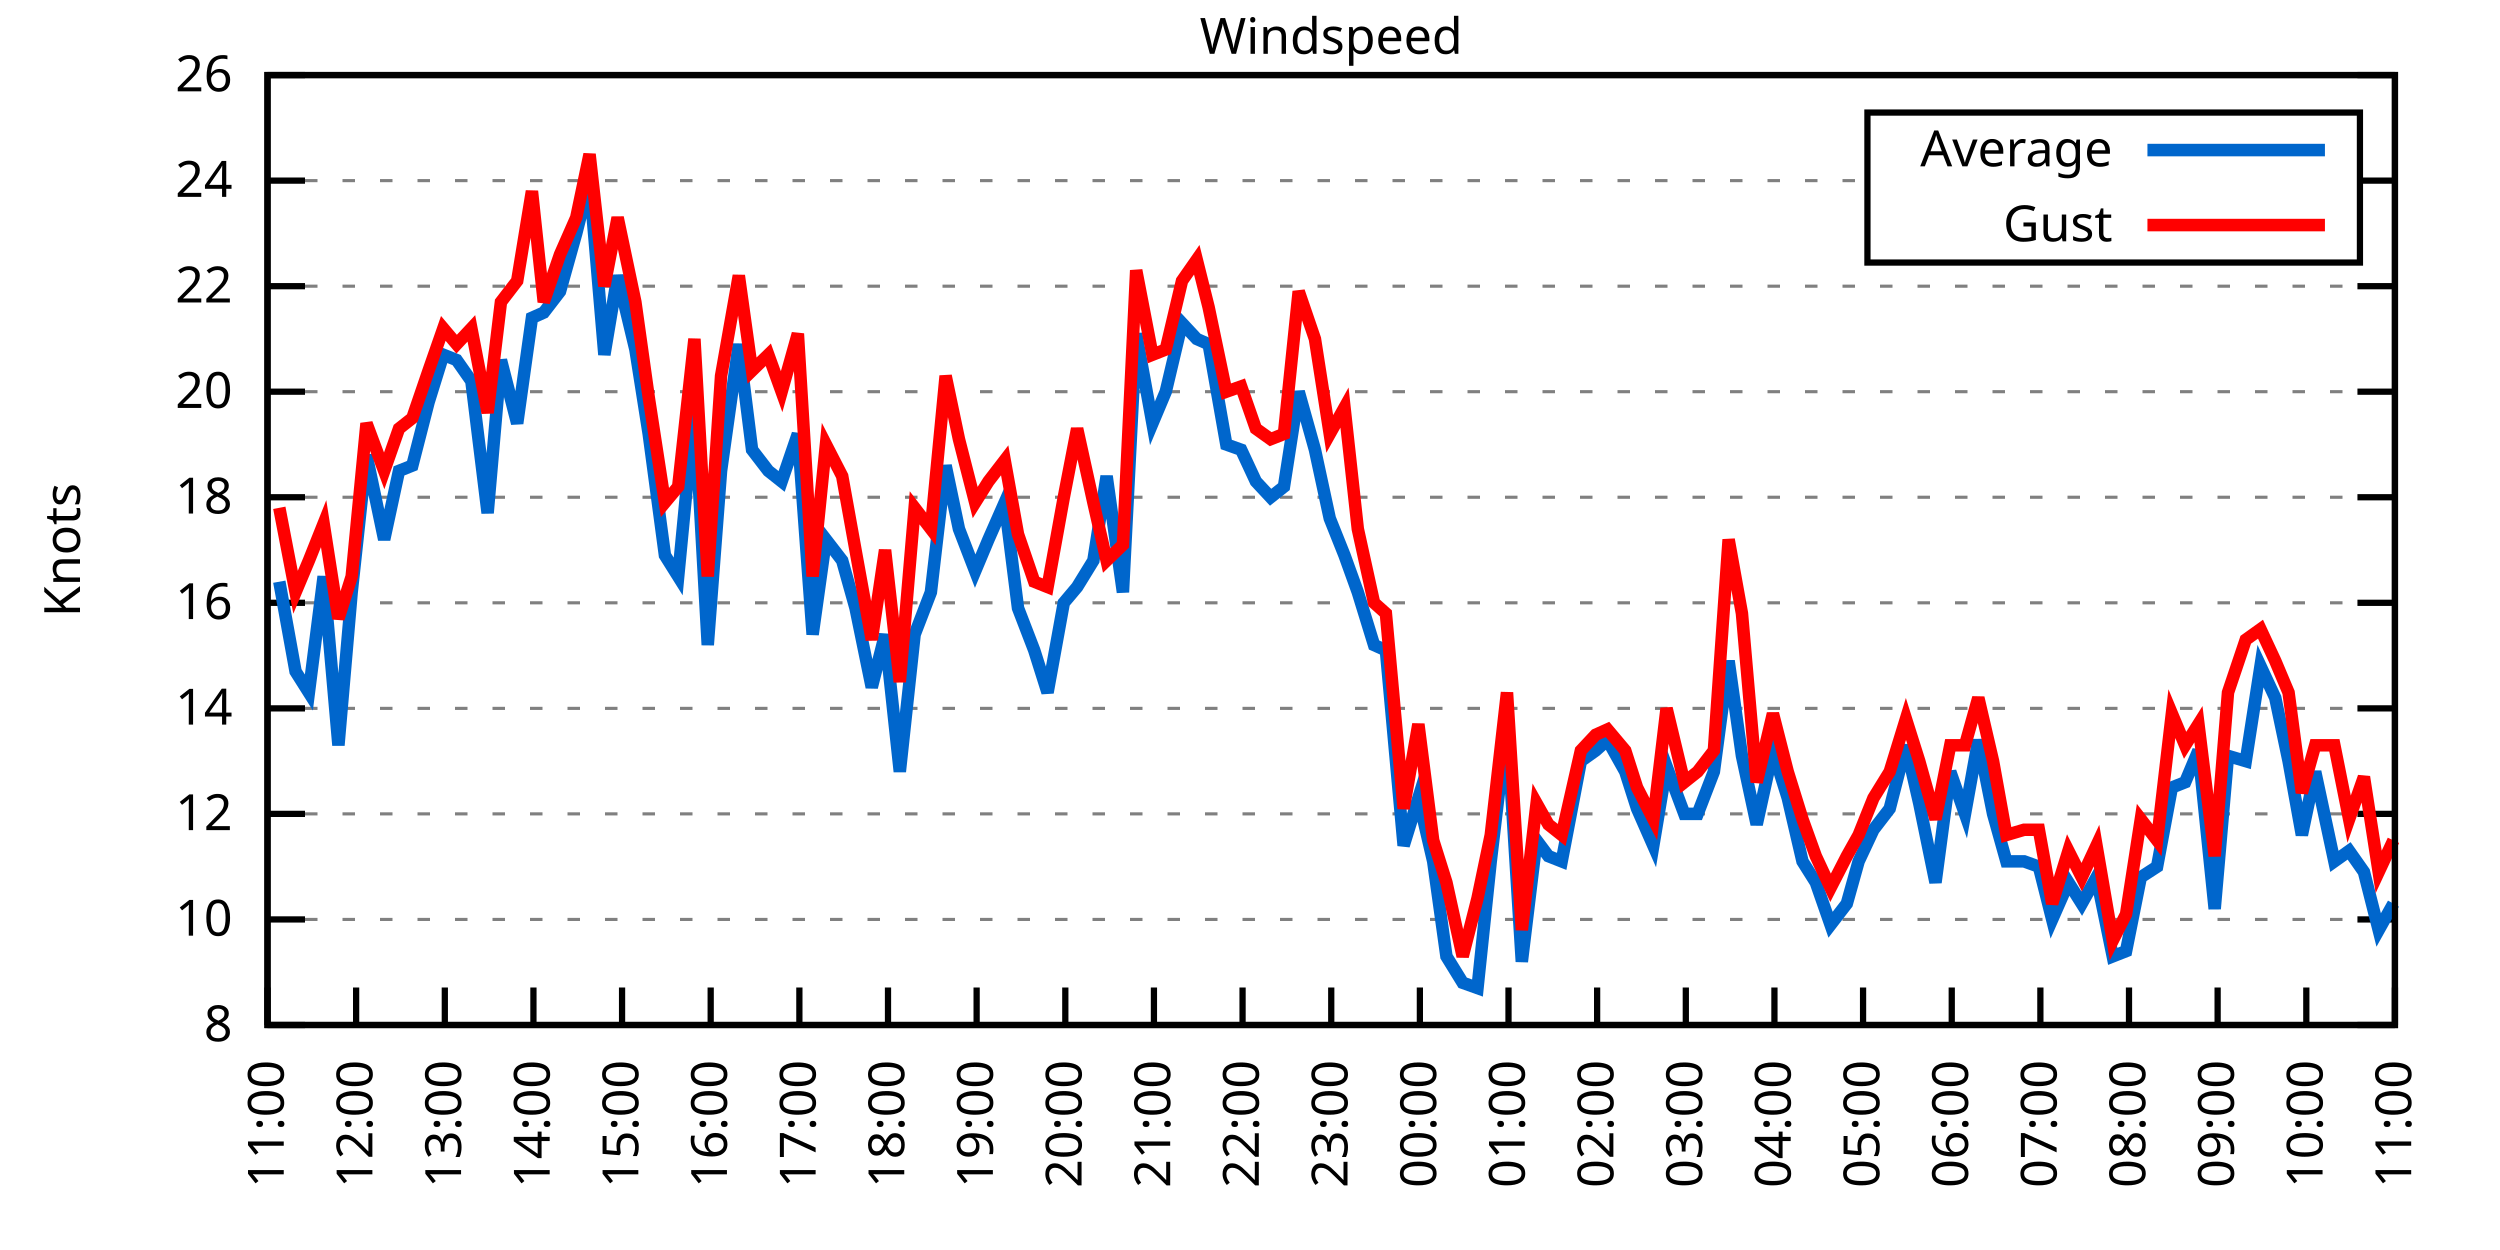
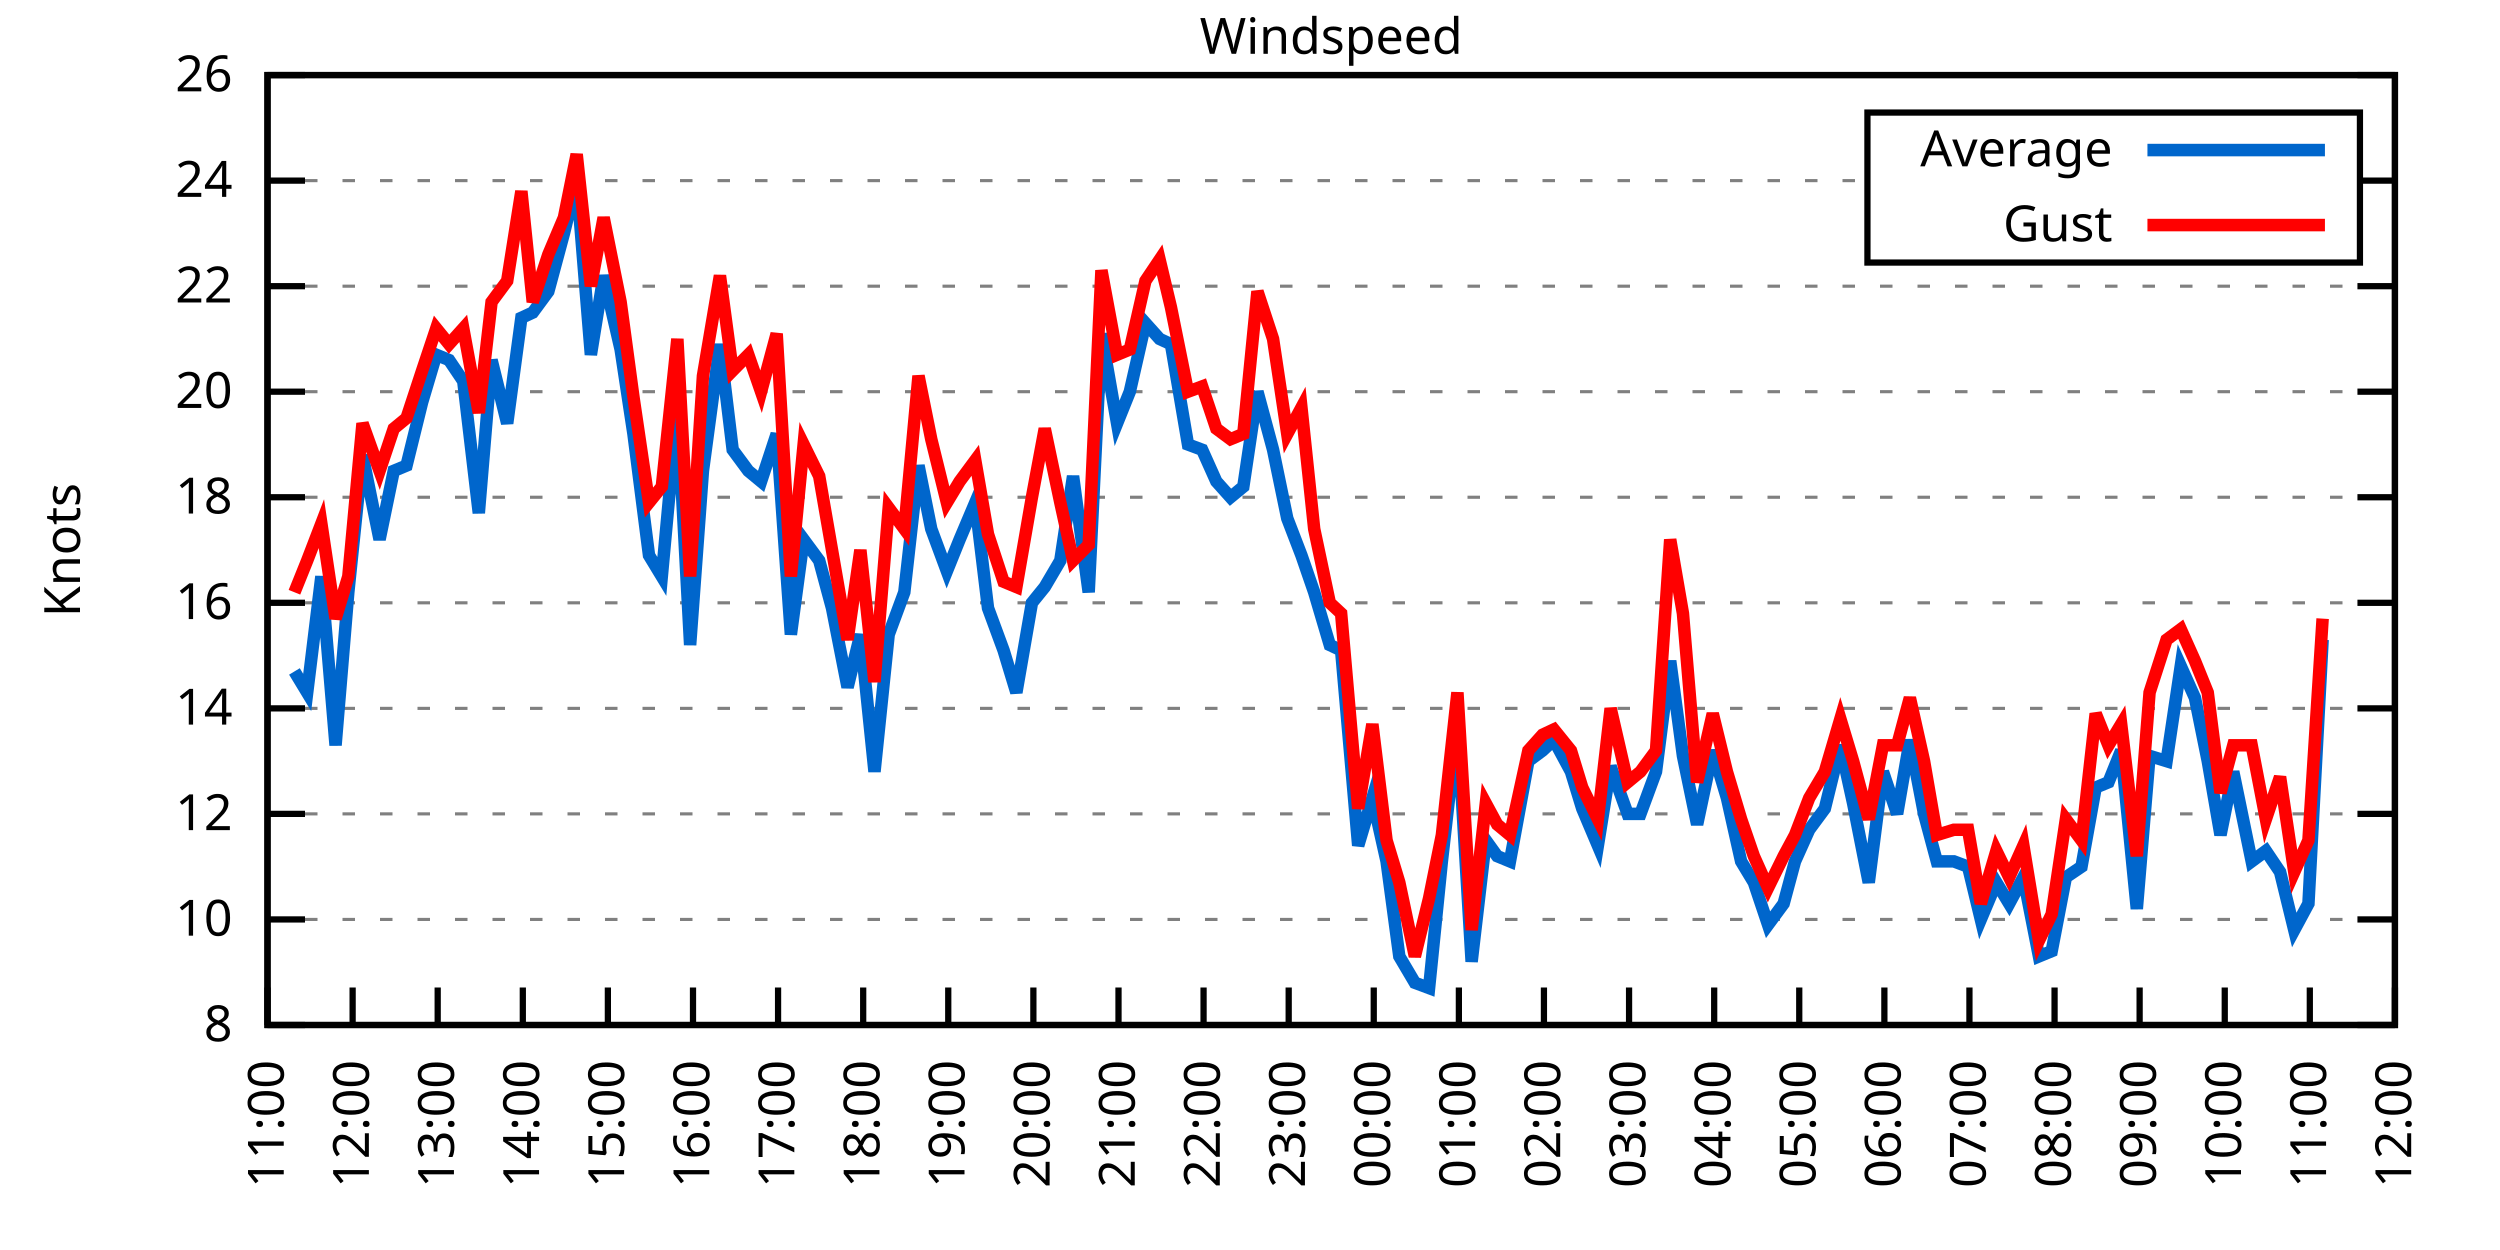
<svg xmlns="http://www.w3.org/2000/svg" xmlns:xlink="http://www.w3.org/1999/xlink" width="400" height="200" viewBox="0 0 400 200">
  <g id="gnuplot_canvas">
    <rect x="0" y="0" width="400" height="200" fill="none" />
    <defs>
      <circle id="gpDot" r="0.5" stroke-width="0.5" stroke="currentColor" />
      <path id="gpPt0" stroke-width="0.333" stroke="currentColor" d="M-1,0 h2 M0,-1 v2" />
      <path id="gpPt1" stroke-width="0.333" stroke="currentColor" d="M-1,-1 L1,1 M1,-1 L-1,1" />
      <path id="gpPt2" stroke-width="0.333" stroke="currentColor" d="M-1,0 L1,0 M0,-1 L0,1 M-1,-1 L1,1 M-1,1 L1,-1" />
      <rect id="gpPt3" stroke-width="0.333" stroke="currentColor" x="-1" y="-1" width="2" height="2" />
      <rect id="gpPt4" stroke-width="0.333" stroke="currentColor" fill="currentColor" x="-1" y="-1" width="2" height="2" />
      <circle id="gpPt5" stroke-width="0.333" stroke="currentColor" cx="0" cy="0" r="1" />
      <use xlink:href="#gpPt5" id="gpPt6" fill="currentColor" stroke="none" />
      <path id="gpPt7" stroke-width="0.333" stroke="currentColor" d="M0,-1.33 L-1.33,0.67 L1.33,0.67 z" />
      <use xlink:href="#gpPt7" id="gpPt8" fill="currentColor" stroke="none" />
      <use xlink:href="#gpPt7" id="gpPt9" stroke="currentColor" transform="rotate(180)" />
      <use xlink:href="#gpPt9" id="gpPt10" fill="currentColor" stroke="none" />
      <use xlink:href="#gpPt3" id="gpPt11" stroke="currentColor" transform="rotate(45)" />
      <use xlink:href="#gpPt11" id="gpPt12" fill="currentColor" stroke="none" />
      <path id="gpPt13" stroke-width="0.333" stroke="currentColor" d="M0,1.330 L1.265,0.411 L0.782,-1.067 L-0.782,-1.076 L-1.265,0.411 z" />
      <use xlink:href="#gpPt13" id="gpPt14" fill="currentColor" stroke="none" />
      <filter id="textbox" filterUnits="objectBoundingBox" x="0" y="0" height="1" width="1">
        <feFlood flood-color="white" flood-opacity="1" result="bgnd" />
        <feComposite in="SourceGraphic" in2="bgnd" operator="atop" />
      </filter>
      <filter id="greybox" filterUnits="objectBoundingBox" x="0" y="0" height="1" width="1">
        <feFlood flood-color="lightgrey" flood-opacity="1" result="grey" />
        <feComposite in="SourceGraphic" in2="grey" operator="atop" />
      </filter>
    </defs>
    <g fill="none" color="white" stroke="currentColor" stroke-width="1.00" stroke-linecap="butt" stroke-linejoin="miter">
</g>
    <g fill="none" color="black" stroke="currentColor" stroke-width="1.00" stroke-linecap="butt" stroke-linejoin="miter">
      <g stroke="none" shape-rendering="crispEdges">
        <polygon fill="rgb(255, 255, 255)" points="42.80,164.00 383.18,164.00 383.18,12.02 42.80,12.02 " />
      </g>
    </g>
    <g fill="none" color="black" stroke="currentColor" stroke-width="1.00" stroke-linecap="butt" stroke-linejoin="miter">
</g>
    <g fill="none" color="black" stroke="black" stroke-width="0.50" stroke-linecap="butt" stroke-linejoin="miter">
</g>
    <g fill="none" color="gray" stroke="currentColor" stroke-width="0.50" stroke-linecap="butt" stroke-linejoin="miter">
      <path stroke="gray" stroke-dasharray="2,4" class="gridline" d="M42.80,164.00 L383.19,164.00  " />
    </g>
    <g fill="none" color="gray" stroke="gray" stroke-width="1.00" stroke-linecap="butt" stroke-linejoin="miter">
</g>
    <g fill="none" color="black" stroke="currentColor" stroke-width="1.00" stroke-linecap="butt" stroke-linejoin="miter">
      <path stroke="black" d="M42.80,164.00 L48.80,164.00 M383.19,164.00 L377.19,164.00  " />
      <g transform="translate(37.20,166.60)" stroke="none" fill="black" font-family="Sans" font-size="8.00" text-anchor="end">
        <text>
          <tspan font-family="Sans"> 8</tspan>
        </text>
      </g>
    </g>
    <g fill="none" color="black" stroke="currentColor" stroke-width="1.00" stroke-linecap="butt" stroke-linejoin="miter">
</g>
    <g fill="none" color="black" stroke="black" stroke-width="0.50" stroke-linecap="butt" stroke-linejoin="miter">
</g>
    <g fill="none" color="gray" stroke="currentColor" stroke-width="0.50" stroke-linecap="butt" stroke-linejoin="miter">
      <path stroke="gray" stroke-dasharray="2,4" class="gridline" d="M42.80,147.11 L383.19,147.11  " />
    </g>
    <g fill="none" color="gray" stroke="gray" stroke-width="1.00" stroke-linecap="butt" stroke-linejoin="miter">
</g>
    <g fill="none" color="black" stroke="currentColor" stroke-width="1.00" stroke-linecap="butt" stroke-linejoin="miter">
      <path stroke="black" d="M42.80,147.11 L48.80,147.11 M383.19,147.11 L377.19,147.11  " />
      <g transform="translate(37.20,149.71)" stroke="none" fill="black" font-family="Sans" font-size="8.00" text-anchor="end">
        <text>
          <tspan font-family="Sans"> 10</tspan>
        </text>
      </g>
    </g>
    <g fill="none" color="black" stroke="currentColor" stroke-width="1.00" stroke-linecap="butt" stroke-linejoin="miter">
</g>
    <g fill="none" color="black" stroke="black" stroke-width="0.50" stroke-linecap="butt" stroke-linejoin="miter">
</g>
    <g fill="none" color="gray" stroke="currentColor" stroke-width="0.50" stroke-linecap="butt" stroke-linejoin="miter">
      <path stroke="gray" stroke-dasharray="2,4" class="gridline" d="M42.80,130.22 L383.19,130.22  " />
    </g>
    <g fill="none" color="gray" stroke="gray" stroke-width="1.00" stroke-linecap="butt" stroke-linejoin="miter">
</g>
    <g fill="none" color="black" stroke="currentColor" stroke-width="1.00" stroke-linecap="butt" stroke-linejoin="miter">
      <path stroke="black" d="M42.80,130.22 L48.80,130.22 M383.19,130.22 L377.19,130.22  " />
      <g transform="translate(37.20,132.82)" stroke="none" fill="black" font-family="Sans" font-size="8.00" text-anchor="end">
        <text>
          <tspan font-family="Sans"> 12</tspan>
        </text>
      </g>
    </g>
    <g fill="none" color="black" stroke="currentColor" stroke-width="1.00" stroke-linecap="butt" stroke-linejoin="miter">
</g>
    <g fill="none" color="black" stroke="black" stroke-width="0.50" stroke-linecap="butt" stroke-linejoin="miter">
</g>
    <g fill="none" color="gray" stroke="currentColor" stroke-width="0.50" stroke-linecap="butt" stroke-linejoin="miter">
      <path stroke="gray" stroke-dasharray="2,4" class="gridline" d="M42.80,113.34 L383.19,113.34  " />
    </g>
    <g fill="none" color="gray" stroke="gray" stroke-width="1.00" stroke-linecap="butt" stroke-linejoin="miter">
</g>
    <g fill="none" color="black" stroke="currentColor" stroke-width="1.00" stroke-linecap="butt" stroke-linejoin="miter">
      <path stroke="black" d="M42.80,113.34 L48.80,113.34 M383.19,113.34 L377.19,113.34  " />
      <g transform="translate(37.20,115.94)" stroke="none" fill="black" font-family="Sans" font-size="8.00" text-anchor="end">
        <text>
          <tspan font-family="Sans"> 14</tspan>
        </text>
      </g>
    </g>
    <g fill="none" color="black" stroke="currentColor" stroke-width="1.00" stroke-linecap="butt" stroke-linejoin="miter">
</g>
    <g fill="none" color="black" stroke="black" stroke-width="0.50" stroke-linecap="butt" stroke-linejoin="miter">
</g>
    <g fill="none" color="gray" stroke="currentColor" stroke-width="0.50" stroke-linecap="butt" stroke-linejoin="miter">
      <path stroke="gray" stroke-dasharray="2,4" class="gridline" d="M42.80,96.45 L383.19,96.45  " />
    </g>
    <g fill="none" color="gray" stroke="gray" stroke-width="1.00" stroke-linecap="butt" stroke-linejoin="miter">
</g>
    <g fill="none" color="black" stroke="currentColor" stroke-width="1.00" stroke-linecap="butt" stroke-linejoin="miter">
      <path stroke="black" d="M42.80,96.45 L48.80,96.45 M383.19,96.45 L377.19,96.45  " />
      <g transform="translate(37.20,99.05)" stroke="none" fill="black" font-family="Sans" font-size="8.00" text-anchor="end">
        <text>
          <tspan font-family="Sans"> 16</tspan>
        </text>
      </g>
    </g>
    <g fill="none" color="black" stroke="currentColor" stroke-width="1.00" stroke-linecap="butt" stroke-linejoin="miter">
</g>
    <g fill="none" color="black" stroke="black" stroke-width="0.50" stroke-linecap="butt" stroke-linejoin="miter">
</g>
    <g fill="none" color="gray" stroke="currentColor" stroke-width="0.50" stroke-linecap="butt" stroke-linejoin="miter">
      <path stroke="gray" stroke-dasharray="2,4" class="gridline" d="M42.80,79.56 L383.19,79.56  " />
    </g>
    <g fill="none" color="gray" stroke="gray" stroke-width="1.00" stroke-linecap="butt" stroke-linejoin="miter">
</g>
    <g fill="none" color="black" stroke="currentColor" stroke-width="1.00" stroke-linecap="butt" stroke-linejoin="miter">
      <path stroke="black" d="M42.80,79.56 L48.80,79.56 M383.19,79.56 L377.19,79.56  " />
      <g transform="translate(37.20,82.16)" stroke="none" fill="black" font-family="Sans" font-size="8.00" text-anchor="end">
        <text>
          <tspan font-family="Sans"> 18</tspan>
        </text>
      </g>
    </g>
    <g fill="none" color="black" stroke="currentColor" stroke-width="1.00" stroke-linecap="butt" stroke-linejoin="miter">
</g>
    <g fill="none" color="black" stroke="black" stroke-width="0.50" stroke-linecap="butt" stroke-linejoin="miter">
</g>
    <g fill="none" color="gray" stroke="currentColor" stroke-width="0.50" stroke-linecap="butt" stroke-linejoin="miter">
      <path stroke="gray" stroke-dasharray="2,4" class="gridline" d="M42.80,62.67 L383.19,62.67  " />
    </g>
    <g fill="none" color="gray" stroke="gray" stroke-width="1.00" stroke-linecap="butt" stroke-linejoin="miter">
</g>
    <g fill="none" color="black" stroke="currentColor" stroke-width="1.00" stroke-linecap="butt" stroke-linejoin="miter">
      <path stroke="black" d="M42.80,62.67 L48.80,62.67 M383.19,62.67 L377.19,62.67  " />
      <g transform="translate(37.20,65.27)" stroke="none" fill="black" font-family="Sans" font-size="8.00" text-anchor="end">
        <text>
          <tspan font-family="Sans"> 20</tspan>
        </text>
      </g>
    </g>
    <g fill="none" color="black" stroke="currentColor" stroke-width="1.00" stroke-linecap="butt" stroke-linejoin="miter">
</g>
    <g fill="none" color="black" stroke="black" stroke-width="0.50" stroke-linecap="butt" stroke-linejoin="miter">
</g>
    <g fill="none" color="gray" stroke="currentColor" stroke-width="0.50" stroke-linecap="butt" stroke-linejoin="miter">
      <path stroke="gray" stroke-dasharray="2,4" class="gridline" d="M42.80,45.79 L383.19,45.79  " />
    </g>
    <g fill="none" color="gray" stroke="gray" stroke-width="1.00" stroke-linecap="butt" stroke-linejoin="miter">
</g>
    <g fill="none" color="black" stroke="currentColor" stroke-width="1.00" stroke-linecap="butt" stroke-linejoin="miter">
      <path stroke="black" d="M42.80,45.79 L48.80,45.79 M383.19,45.79 L377.19,45.79  " />
      <g transform="translate(37.20,48.39)" stroke="none" fill="black" font-family="Sans" font-size="8.00" text-anchor="end">
        <text>
          <tspan font-family="Sans"> 22</tspan>
        </text>
      </g>
    </g>
    <g fill="none" color="black" stroke="currentColor" stroke-width="1.00" stroke-linecap="butt" stroke-linejoin="miter">
</g>
    <g fill="none" color="black" stroke="black" stroke-width="0.50" stroke-linecap="butt" stroke-linejoin="miter">
</g>
    <g fill="none" color="gray" stroke="currentColor" stroke-width="0.50" stroke-linecap="butt" stroke-linejoin="miter">
      <path stroke="gray" stroke-dasharray="2,4" class="gridline" d="M42.80,28.90 L298.79,28.90 M377.59,28.90 L383.19,28.90  " />
    </g>
    <g fill="none" color="gray" stroke="gray" stroke-width="1.00" stroke-linecap="butt" stroke-linejoin="miter">
</g>
    <g fill="none" color="black" stroke="currentColor" stroke-width="1.00" stroke-linecap="butt" stroke-linejoin="miter">
      <path stroke="black" d="M42.80,28.90 L48.80,28.90 M383.19,28.90 L377.19,28.90  " />
      <g transform="translate(37.20,31.50)" stroke="none" fill="black" font-family="Sans" font-size="8.00" text-anchor="end">
        <text>
          <tspan font-family="Sans"> 24</tspan>
        </text>
      </g>
    </g>
    <g fill="none" color="black" stroke="currentColor" stroke-width="1.00" stroke-linecap="butt" stroke-linejoin="miter">
</g>
    <g fill="none" color="black" stroke="black" stroke-width="0.50" stroke-linecap="butt" stroke-linejoin="miter">
</g>
    <g fill="none" color="gray" stroke="currentColor" stroke-width="0.50" stroke-linecap="butt" stroke-linejoin="miter">
      <path stroke="gray" stroke-dasharray="2,4" class="gridline" d="M42.80,12.01 L383.19,12.01  " />
    </g>
    <g fill="none" color="gray" stroke="gray" stroke-width="1.00" stroke-linecap="butt" stroke-linejoin="miter">
</g>
    <g fill="none" color="black" stroke="currentColor" stroke-width="1.00" stroke-linecap="butt" stroke-linejoin="miter">
      <path stroke="black" d="M42.80,12.01 L48.80,12.01 M383.19,12.01 L377.19,12.01  " />
      <g transform="translate(37.20,14.61)" stroke="none" fill="black" font-family="Sans" font-size="8.00" text-anchor="end">
        <text>
          <tspan font-family="Sans"> 26</tspan>
        </text>
      </g>
    </g>
    <g fill="none" color="black" stroke="currentColor" stroke-width="1.00" stroke-linecap="butt" stroke-linejoin="miter">
      <path stroke="black" d="M42.80,164.00 L42.80,158.00  " />
      <g transform="translate(45.40,169.60) rotate(270.00)" stroke="none" fill="black" font-family="Sans" font-size="8.00" text-anchor="end">
        <text>
          <tspan font-family="Sans">11:00</tspan>
        </text>
      </g>
    </g>
    <g fill="none" color="black" stroke="currentColor" stroke-width="1.00" stroke-linecap="butt" stroke-linejoin="miter">
-       <path stroke="black" d="M56.98,164.00 L56.98,158.00  " />
-       <g transform="translate(59.58,169.60) rotate(270.00)" stroke="none" fill="black" font-family="Sans" font-size="8.00" text-anchor="end">
+       <path stroke="black" d="M56.42,164.00 L56.42,158.00  " />
+       <g transform="translate(59.02,169.60) rotate(270.00)" stroke="none" fill="black" font-family="Sans" font-size="8.00" text-anchor="end">
        <text>
          <tspan font-family="Sans">12:00</tspan>
        </text>
      </g>
    </g>
    <g fill="none" color="black" stroke="currentColor" stroke-width="1.00" stroke-linecap="butt" stroke-linejoin="miter">
-       <path stroke="black" d="M71.17,164.00 L71.17,158.00  " />
-       <g transform="translate(73.77,169.60) rotate(270.00)" stroke="none" fill="black" font-family="Sans" font-size="8.00" text-anchor="end">
+       <path stroke="black" d="M70.03,164.00 L70.03,158.00  " />
+       <g transform="translate(72.63,169.60) rotate(270.00)" stroke="none" fill="black" font-family="Sans" font-size="8.00" text-anchor="end">
        <text>
          <tspan font-family="Sans">13:00</tspan>
        </text>
      </g>
    </g>
    <g fill="none" color="black" stroke="currentColor" stroke-width="1.00" stroke-linecap="butt" stroke-linejoin="miter">
-       <path stroke="black" d="M85.35,164.00 L85.35,158.00  " />
-       <g transform="translate(87.95,169.60) rotate(270.00)" stroke="none" fill="black" font-family="Sans" font-size="8.00" text-anchor="end">
+       <path stroke="black" d="M83.65,164.00 L83.65,158.00  " />
+       <g transform="translate(86.25,169.60) rotate(270.00)" stroke="none" fill="black" font-family="Sans" font-size="8.00" text-anchor="end">
        <text>
          <tspan font-family="Sans">14:00</tspan>
        </text>
      </g>
    </g>
    <g fill="none" color="black" stroke="currentColor" stroke-width="1.00" stroke-linecap="butt" stroke-linejoin="miter">
-       <path stroke="black" d="M99.53,164.00 L99.53,158.00  " />
-       <g transform="translate(102.13,169.60) rotate(270.00)" stroke="none" fill="black" font-family="Sans" font-size="8.00" text-anchor="end">
+       <path stroke="black" d="M97.26,164.00 L97.26,158.00  " />
+       <g transform="translate(99.86,169.60) rotate(270.00)" stroke="none" fill="black" font-family="Sans" font-size="8.00" text-anchor="end">
        <text>
          <tspan font-family="Sans">15:00</tspan>
        </text>
      </g>
    </g>
    <g fill="none" color="black" stroke="currentColor" stroke-width="1.00" stroke-linecap="butt" stroke-linejoin="miter">
-       <path stroke="black" d="M113.71,164.00 L113.71,158.00  " />
-       <g transform="translate(116.31,169.60) rotate(270.00)" stroke="none" fill="black" font-family="Sans" font-size="8.00" text-anchor="end">
+       <path stroke="black" d="M110.88,164.00 L110.88,158.00  " />
+       <g transform="translate(113.48,169.60) rotate(270.00)" stroke="none" fill="black" font-family="Sans" font-size="8.00" text-anchor="end">
        <text>
          <tspan font-family="Sans">16:00</tspan>
        </text>
      </g>
    </g>
    <g fill="none" color="black" stroke="currentColor" stroke-width="1.00" stroke-linecap="butt" stroke-linejoin="miter">
-       <path stroke="black" d="M127.90,164.00 L127.90,158.00  " />
-       <g transform="translate(130.50,169.60) rotate(270.00)" stroke="none" fill="black" font-family="Sans" font-size="8.00" text-anchor="end">
+       <path stroke="black" d="M124.49,164.00 L124.49,158.00  " />
+       <g transform="translate(127.09,169.60) rotate(270.00)" stroke="none" fill="black" font-family="Sans" font-size="8.00" text-anchor="end">
        <text>
          <tspan font-family="Sans">17:00</tspan>
        </text>
      </g>
    </g>
    <g fill="none" color="black" stroke="currentColor" stroke-width="1.00" stroke-linecap="butt" stroke-linejoin="miter">
-       <path stroke="black" d="M142.08,164.00 L142.08,158.00  " />
-       <g transform="translate(144.68,169.60) rotate(270.00)" stroke="none" fill="black" font-family="Sans" font-size="8.00" text-anchor="end">
+       <path stroke="black" d="M138.11,164.00 L138.11,158.00  " />
+       <g transform="translate(140.71,169.60) rotate(270.00)" stroke="none" fill="black" font-family="Sans" font-size="8.00" text-anchor="end">
        <text>
          <tspan font-family="Sans">18:00</tspan>
        </text>
      </g>
    </g>
    <g fill="none" color="black" stroke="currentColor" stroke-width="1.00" stroke-linecap="butt" stroke-linejoin="miter">
-       <path stroke="black" d="M156.26,164.00 L156.26,158.00  " />
-       <g transform="translate(158.86,169.60) rotate(270.00)" stroke="none" fill="black" font-family="Sans" font-size="8.00" text-anchor="end">
+       <path stroke="black" d="M151.72,164.00 L151.72,158.00  " />
+       <g transform="translate(154.32,169.60) rotate(270.00)" stroke="none" fill="black" font-family="Sans" font-size="8.00" text-anchor="end">
        <text>
          <tspan font-family="Sans">19:00</tspan>
        </text>
      </g>
    </g>
    <g fill="none" color="black" stroke="currentColor" stroke-width="1.00" stroke-linecap="butt" stroke-linejoin="miter">
-       <path stroke="black" d="M170.45,164.00 L170.45,158.00  " />
-       <g transform="translate(173.05,169.60) rotate(270.00)" stroke="none" fill="black" font-family="Sans" font-size="8.00" text-anchor="end">
+       <path stroke="black" d="M165.34,164.00 L165.34,158.00  " />
+       <g transform="translate(167.94,169.60) rotate(270.00)" stroke="none" fill="black" font-family="Sans" font-size="8.00" text-anchor="end">
        <text>
          <tspan font-family="Sans">20:00</tspan>
        </text>
      </g>
    </g>
    <g fill="none" color="black" stroke="currentColor" stroke-width="1.00" stroke-linecap="butt" stroke-linejoin="miter">
-       <path stroke="black" d="M184.63,164.00 L184.63,158.00  " />
-       <g transform="translate(187.23,169.60) rotate(270.00)" stroke="none" fill="black" font-family="Sans" font-size="8.00" text-anchor="end">
+       <path stroke="black" d="M178.96,164.00 L178.96,158.00  " />
+       <g transform="translate(181.56,169.60) rotate(270.00)" stroke="none" fill="black" font-family="Sans" font-size="8.00" text-anchor="end">
        <text>
          <tspan font-family="Sans">21:00</tspan>
        </text>
      </g>
    </g>
    <g fill="none" color="black" stroke="currentColor" stroke-width="1.00" stroke-linecap="butt" stroke-linejoin="miter">
-       <path stroke="black" d="M198.81,164.00 L198.81,158.00  " />
-       <g transform="translate(201.41,169.60) rotate(270.00)" stroke="none" fill="black" font-family="Sans" font-size="8.00" text-anchor="end">
+       <path stroke="black" d="M192.57,164.00 L192.57,158.00  " />
+       <g transform="translate(195.17,169.60) rotate(270.00)" stroke="none" fill="black" font-family="Sans" font-size="8.00" text-anchor="end">
        <text>
          <tspan font-family="Sans">22:00</tspan>
        </text>
      </g>
    </g>
    <g fill="none" color="black" stroke="currentColor" stroke-width="1.00" stroke-linecap="butt" stroke-linejoin="miter">
-       <path stroke="black" d="M213.00,164.00 L213.00,158.00  " />
-       <g transform="translate(215.60,169.60) rotate(270.00)" stroke="none" fill="black" font-family="Sans" font-size="8.00" text-anchor="end">
+       <path stroke="black" d="M206.19,164.00 L206.19,158.00  " />
+       <g transform="translate(208.79,169.60) rotate(270.00)" stroke="none" fill="black" font-family="Sans" font-size="8.00" text-anchor="end">
        <text>
          <tspan font-family="Sans">23:00</tspan>
        </text>
      </g>
    </g>
    <g fill="none" color="black" stroke="currentColor" stroke-width="1.00" stroke-linecap="butt" stroke-linejoin="miter">
-       <path stroke="black" d="M227.18,164.00 L227.18,158.00  " />
-       <g transform="translate(229.78,169.60) rotate(270.00)" stroke="none" fill="black" font-family="Sans" font-size="8.00" text-anchor="end">
+       <path stroke="black" d="M219.80,164.00 L219.80,158.00  " />
+       <g transform="translate(222.40,169.60) rotate(270.00)" stroke="none" fill="black" font-family="Sans" font-size="8.00" text-anchor="end">
        <text>
          <tspan font-family="Sans">00:00</tspan>
        </text>
      </g>
    </g>
    <g fill="none" color="black" stroke="currentColor" stroke-width="1.00" stroke-linecap="butt" stroke-linejoin="miter">
-       <path stroke="black" d="M241.36,164.00 L241.36,158.00  " />
-       <g transform="translate(243.96,169.60) rotate(270.00)" stroke="none" fill="black" font-family="Sans" font-size="8.00" text-anchor="end">
+       <path stroke="black" d="M233.42,164.00 L233.42,158.00  " />
+       <g transform="translate(236.02,169.60) rotate(270.00)" stroke="none" fill="black" font-family="Sans" font-size="8.00" text-anchor="end">
        <text>
          <tspan font-family="Sans">01:00</tspan>
        </text>
      </g>
    </g>
    <g fill="none" color="black" stroke="currentColor" stroke-width="1.00" stroke-linecap="butt" stroke-linejoin="miter">
-       <path stroke="black" d="M255.54,164.00 L255.54,158.00  " />
-       <g transform="translate(258.14,169.60) rotate(270.00)" stroke="none" fill="black" font-family="Sans" font-size="8.00" text-anchor="end">
+       <path stroke="black" d="M247.03,164.00 L247.03,158.00  " />
+       <g transform="translate(249.63,169.60) rotate(270.00)" stroke="none" fill="black" font-family="Sans" font-size="8.00" text-anchor="end">
        <text>
          <tspan font-family="Sans">02:00</tspan>
        </text>
      </g>
    </g>
    <g fill="none" color="black" stroke="currentColor" stroke-width="1.00" stroke-linecap="butt" stroke-linejoin="miter">
-       <path stroke="black" d="M269.73,164.00 L269.73,158.00  " />
-       <g transform="translate(272.33,169.60) rotate(270.00)" stroke="none" fill="black" font-family="Sans" font-size="8.00" text-anchor="end">
+       <path stroke="black" d="M260.65,164.00 L260.65,158.00  " />
+       <g transform="translate(263.25,169.60) rotate(270.00)" stroke="none" fill="black" font-family="Sans" font-size="8.00" text-anchor="end">
        <text>
          <tspan font-family="Sans">03:00</tspan>
        </text>
      </g>
    </g>
    <g fill="none" color="black" stroke="currentColor" stroke-width="1.00" stroke-linecap="butt" stroke-linejoin="miter">
-       <path stroke="black" d="M283.91,164.00 L283.91,158.00  " />
-       <g transform="translate(286.51,169.60) rotate(270.00)" stroke="none" fill="black" font-family="Sans" font-size="8.00" text-anchor="end">
+       <path stroke="black" d="M274.27,164.00 L274.27,158.00  " />
+       <g transform="translate(276.87,169.60) rotate(270.00)" stroke="none" fill="black" font-family="Sans" font-size="8.00" text-anchor="end">
        <text>
          <tspan font-family="Sans">04:00</tspan>
        </text>
      </g>
    </g>
    <g fill="none" color="black" stroke="currentColor" stroke-width="1.00" stroke-linecap="butt" stroke-linejoin="miter">
-       <path stroke="black" d="M298.09,164.00 L298.09,158.00  " />
-       <g transform="translate(300.69,169.60) rotate(270.00)" stroke="none" fill="black" font-family="Sans" font-size="8.00" text-anchor="end">
+       <path stroke="black" d="M287.88,164.00 L287.88,158.00  " />
+       <g transform="translate(290.48,169.60) rotate(270.00)" stroke="none" fill="black" font-family="Sans" font-size="8.00" text-anchor="end">
        <text>
          <tspan font-family="Sans">05:00</tspan>
        </text>
      </g>
    </g>
    <g fill="none" color="black" stroke="currentColor" stroke-width="1.00" stroke-linecap="butt" stroke-linejoin="miter">
-       <path stroke="black" d="M312.28,164.00 L312.28,158.00  " />
-       <g transform="translate(314.88,169.60) rotate(270.00)" stroke="none" fill="black" font-family="Sans" font-size="8.00" text-anchor="end">
+       <path stroke="black" d="M301.50,164.00 L301.50,158.00  " />
+       <g transform="translate(304.10,169.60) rotate(270.00)" stroke="none" fill="black" font-family="Sans" font-size="8.00" text-anchor="end">
        <text>
          <tspan font-family="Sans">06:00</tspan>
        </text>
      </g>
    </g>
    <g fill="none" color="black" stroke="currentColor" stroke-width="1.00" stroke-linecap="butt" stroke-linejoin="miter">
-       <path stroke="black" d="M326.46,164.00 L326.46,158.00  " />
-       <g transform="translate(329.06,169.60) rotate(270.00)" stroke="none" fill="black" font-family="Sans" font-size="8.00" text-anchor="end">
+       <path stroke="black" d="M315.11,164.00 L315.11,158.00  " />
+       <g transform="translate(317.71,169.60) rotate(270.00)" stroke="none" fill="black" font-family="Sans" font-size="8.00" text-anchor="end">
        <text>
          <tspan font-family="Sans">07:00</tspan>
        </text>
      </g>
    </g>
    <g fill="none" color="black" stroke="currentColor" stroke-width="1.00" stroke-linecap="butt" stroke-linejoin="miter">
-       <path stroke="black" d="M340.64,164.00 L340.64,158.00  " />
-       <g transform="translate(343.24,169.60) rotate(270.00)" stroke="none" fill="black" font-family="Sans" font-size="8.00" text-anchor="end">
+       <path stroke="black" d="M328.73,164.00 L328.73,158.00  " />
+       <g transform="translate(331.33,169.60) rotate(270.00)" stroke="none" fill="black" font-family="Sans" font-size="8.00" text-anchor="end">
        <text>
          <tspan font-family="Sans">08:00</tspan>
        </text>
      </g>
    </g>
    <g fill="none" color="black" stroke="currentColor" stroke-width="1.00" stroke-linecap="butt" stroke-linejoin="miter">
-       <path stroke="black" d="M354.82,164.00 L354.82,158.00  " />
-       <g transform="translate(357.42,169.60) rotate(270.00)" stroke="none" fill="black" font-family="Sans" font-size="8.00" text-anchor="end">
+       <path stroke="black" d="M342.34,164.00 L342.34,158.00  " />
+       <g transform="translate(344.94,169.60) rotate(270.00)" stroke="none" fill="black" font-family="Sans" font-size="8.00" text-anchor="end">
        <text>
          <tspan font-family="Sans">09:00</tspan>
        </text>
      </g>
    </g>
    <g fill="none" color="black" stroke="currentColor" stroke-width="1.00" stroke-linecap="butt" stroke-linejoin="miter">
-       <path stroke="black" d="M369.01,164.00 L369.01,158.00  " />
-       <g transform="translate(371.61,169.60) rotate(270.00)" stroke="none" fill="black" font-family="Sans" font-size="8.00" text-anchor="end">
+       <path stroke="black" d="M355.96,164.00 L355.96,158.00  " />
+       <g transform="translate(358.56,169.60) rotate(270.00)" stroke="none" fill="black" font-family="Sans" font-size="8.00" text-anchor="end">
        <text>
          <tspan font-family="Sans">10:00</tspan>
+         </text>
+       </g>
+     </g>
+     <g fill="none" color="black" stroke="currentColor" stroke-width="1.00" stroke-linecap="butt" stroke-linejoin="miter">
+       <path stroke="black" d="M369.57,164.00 L369.57,158.00  " />
+       <g transform="translate(372.17,169.60) rotate(270.00)" stroke="none" fill="black" font-family="Sans" font-size="8.00" text-anchor="end">
+         <text>
+           <tspan font-family="Sans">11:00</tspan>
        </text>
      </g>
    </g>
    <g fill="none" color="black" stroke="currentColor" stroke-width="1.00" stroke-linecap="butt" stroke-linejoin="miter">
      <path stroke="black" d="M383.19,164.00 L383.19,158.00  " />
      <g transform="translate(385.79,169.60) rotate(270.00)" stroke="none" fill="black" font-family="Sans" font-size="8.00" text-anchor="end">
        <text>
-           <tspan font-family="Sans">11:00</tspan>
+           <tspan font-family="Sans">12:00</tspan>
        </text>
      </g>
    </g>
    <g fill="none" color="black" stroke="currentColor" stroke-width="1.00" stroke-linecap="butt" stroke-linejoin="miter">
</g>
    <g fill="none" color="black" stroke="currentColor" stroke-width="1.00" stroke-linecap="butt" stroke-linejoin="miter">
      <path stroke="black" d="M42.80,12.01 L42.80,164.00 L383.19,164.00 L383.19,12.01 L42.80,12.01 Z  " />
    </g>
    <g fill="none" color="black" stroke="currentColor" stroke-width="1.00" stroke-linecap="butt" stroke-linejoin="miter">
</g>
    <g fill="none" color="black" stroke="currentColor" stroke-width="1.00" stroke-linecap="butt" stroke-linejoin="miter">
      <path stroke="black" d="M298.79,42.01 L298.79,18.01 L377.59,18.01 L377.59,42.01 L298.79,42.01 Z  " />
    </g>
    <g id="Windspeed_plot_1">
      <g fill="none" color="white" stroke="black" stroke-width="2.00" stroke-linecap="butt" stroke-linejoin="miter">
</g>
      <g fill="none" color="black" stroke="currentColor" stroke-width="2.00" stroke-linecap="butt" stroke-linejoin="miter">
        <g transform="translate(337.99,26.61)" stroke="none" fill="black" font-family="Sans" font-size="8.00" text-anchor="end">
          <text>
            <tspan font-family="Sans">Average</tspan>
          </text>
        </g>
      </g>
      <g fill="none" color="black" stroke="currentColor" stroke-width="2.00" stroke-linecap="butt" stroke-linejoin="miter">
-         <path stroke="rgb(  0, 102, 204)" d="M343.59,24.01 L371.99,24.01 M44.69,93.07 L47.29,107.43 L49.42,110.80 L51.78,92.23 L54.15,119.25 L56.27,94.76   L58.64,72.81 L61.47,86.32 L63.84,75.34 L65.97,74.49 L68.57,64.36 L70.93,56.76 L73.06,57.61 L75.42,60.98   L78.02,82.09 L80.15,57.61 L82.75,67.74 L85.11,50.85 L87.00,50.01 L89.60,46.63 L92.20,37.34 L94.33,28.90   L96.70,56.76 L98.82,44.10 L101.66,55.92 L103.79,69.43 L106.39,88.85 L108.51,92.23 L111.11,65.21 L113.24,103.20   L115.37,75.34 L118.21,55.07 L120.33,71.96 L122.93,75.34 L125.06,77.03 L127.66,69.43 L130.02,101.52 L132.15,86.32   L134.75,89.69 L136.88,97.29 L139.48,109.96 L141.61,101.52 L143.97,123.47 L146.34,101.52 L148.94,94.76 L151.30,74.49   L153.43,84.63 L156.03,91.38 L158.15,86.32 L160.75,80.41 L162.88,97.29 L165.48,104.05 L167.61,110.80 L170.21,96.45   L172.34,93.92 L174.94,89.69 L177.06,76.18 L179.67,94.76 L181.79,53.39 L184.39,67.74 L186.52,62.67 L189.12,51.70   L191.48,54.23 L193.38,55.07 L196.21,71.12 L198.58,71.96 L200.94,77.03 L203.30,79.56 L205.43,77.87 L207.79,62.67   L210.39,71.96 L212.76,82.94 L215.12,88.85 L217.25,94.76 L219.85,103.20 L221.74,104.05 L224.58,135.29 L226.94,127.69   L229.31,137.82 L231.43,153.02 L234.03,157.24 L236.40,158.09 L238.52,137.82 L241.12,115.87 L243.49,153.87 L245.85,134.45   L247.74,136.98 L249.87,137.82 L252.94,121.78 L255.31,120.09 L257.20,118.40 L260.04,123.47 L261.93,129.38 L264.53,135.29   L266.65,122.62 L269.49,130.22 L271.62,130.22 L274.22,123.47 L276.58,105.74 L278.71,120.94 L281.07,131.91 L283.67,120.09   L286.04,127.69 L288.40,137.82 L290.53,141.20 L292.89,147.96 L295.49,144.58 L297.38,137.82 L299.75,132.76 L302.35,129.38   L304.95,119.25 L307.08,128.54 L309.68,141.20 L312.04,123.47 L314.40,130.22 L316.53,118.40 L318.89,130.22 L321.02,137.82   L323.86,137.82 L326.22,138.67 L328.35,147.11 L330.95,141.20 L333.08,144.58 L335.44,140.36 L338.04,153.02 L340.17,152.18   L342.53,140.36 L345.13,138.67 L347.50,126.00 L349.62,125.16 L351.75,120.09 L354.35,145.42 L356.48,120.94 L359.32,121.78   L361.68,106.58 L364.04,111.65 L366.17,121.78 L368.30,133.60 L370.43,123.47 L373.50,137.82 L375.86,136.14 L378.23,139.51   L380.59,148.80 L382.95,144.58  " />
+         <path stroke="rgb(  0, 102, 204)" d="M343.59,24.01 L371.99,24.01 M47.11,107.43 L49.15,110.80 L51.42,92.23 L53.69,119.25 L55.73,94.76 L58.00,72.81   L60.73,86.32 L63.00,75.34 L65.04,74.49 L67.54,64.36 L69.80,56.76 L71.85,57.61 L74.12,60.98 L76.61,82.09   L78.65,57.61 L81.15,67.74 L83.42,50.85 L85.24,50.01 L87.73,46.63 L90.23,37.34 L92.27,28.90 L94.54,56.76   L96.58,44.10 L99.30,55.92 L101.35,69.43 L103.84,88.85 L105.89,92.23 L108.38,65.21 L110.42,103.20 L112.47,75.34   L115.19,55.07 L117.23,71.96 L119.73,75.34 L121.77,77.03 L124.27,69.43 L126.54,101.52 L128.58,86.32 L131.07,89.69   L133.12,97.29 L135.61,109.96 L137.66,101.52 L139.92,123.47 L142.19,101.52 L144.69,94.76 L146.96,74.49 L149.00,84.63   L151.50,91.38 L153.54,86.32 L156.04,80.41 L158.08,97.29 L160.57,104.05 L162.62,110.80 L165.11,96.45 L167.16,93.92   L169.65,89.69 L171.69,76.18 L174.19,94.76 L176.23,53.39 L178.73,67.74 L180.77,62.67 L183.27,51.70 L185.54,54.23   L187.35,55.07 L190.08,71.12 L192.34,71.96 L194.61,77.03 L196.88,79.56 L198.93,77.87 L201.19,62.67 L203.69,71.96   L205.96,82.94 L208.23,88.85 L210.27,94.76 L212.77,103.20 L214.58,104.05 L217.31,135.29 L219.58,127.69 L221.85,137.82   L223.89,153.02 L226.38,157.24 L228.65,158.09 L230.70,137.82 L233.19,115.87 L235.46,153.87 L237.73,134.45 L239.55,136.98   L241.59,137.82 L244.54,121.78 L246.81,120.09 L248.62,118.40 L251.35,123.47 L253.16,129.38 L255.66,135.29 L257.70,122.62   L260.42,130.22 L262.47,130.22 L264.96,123.47 L267.23,105.74 L269.27,120.94 L271.54,131.91 L274.04,120.09 L276.31,127.69   L278.58,137.82 L280.62,141.20 L282.89,147.96 L285.38,144.58 L287.20,137.82 L289.47,132.76 L291.97,129.38 L294.46,119.25   L296.50,128.54 L299.00,141.20 L301.27,123.47 L303.54,130.22 L305.58,118.40 L307.85,130.22 L309.89,137.82 L312.62,137.82   L314.89,138.67 L316.93,147.11 L319.42,141.20 L321.47,144.58 L323.74,140.36 L326.23,153.02 L328.27,152.18 L330.54,140.36   L333.04,138.67 L335.31,126.00 L337.35,125.16 L339.39,120.09 L341.89,145.42 L343.93,120.94 L346.65,121.78 L348.92,106.58   L351.19,111.65 L353.24,121.78 L355.28,133.60 L357.32,123.47 L360.27,137.82 L362.54,136.14 L364.81,139.51 L367.08,148.80   L369.35,144.58 L371.62,102.36  " />
      </g>
    </g>
    <g id="Windspeed_plot_2">
      <g fill="none" color="black" stroke="currentColor" stroke-width="2.00" stroke-linecap="butt" stroke-linejoin="miter">
        <g transform="translate(337.99,38.61)" stroke="none" fill="black" font-family="Sans" font-size="8.00" text-anchor="end">
          <text>
            <tspan font-family="Sans">Gust</tspan>
          </text>
        </g>
      </g>
      <g fill="none" color="black" stroke="currentColor" stroke-width="2.00" stroke-linecap="butt" stroke-linejoin="miter">
-         <path stroke="rgb(255,   0,   0)" d="M343.59,36.01 L371.99,36.01 M44.69,81.25 L47.29,94.76 L49.42,89.69 L51.78,83.78 L54.15,98.98 L56.27,92.23   L58.64,67.74 L61.47,75.34 L63.84,68.58 L65.97,66.90 L68.57,59.30 L70.93,52.54 L73.06,55.07 L75.42,52.54   L78.02,66.05 L80.15,48.32 L82.75,44.94 L85.11,30.59 L87.00,48.32 L89.60,40.72 L92.20,34.81 L94.33,24.68   L96.70,45.79 L98.82,34.81 L101.66,48.32 L103.79,63.52 L106.39,80.41 L108.51,77.87 L111.11,54.23 L113.24,92.23   L115.37,60.14 L118.21,44.10 L120.33,59.30 L122.93,56.76 L125.06,62.67 L127.66,53.39 L130.02,92.23 L132.15,71.12   L134.75,76.18 L136.88,88.00 L139.48,102.36 L141.61,88.00 L143.97,109.11 L146.34,81.25 L148.94,84.63 L151.30,60.14   L153.43,70.27 L156.03,80.41 L158.15,77.03 L160.75,73.65 L162.88,85.47 L165.48,93.07 L167.61,93.92 L170.21,79.56   L172.34,68.58 L174.94,80.41 L177.06,89.69 L179.67,87.16 L181.79,43.25 L184.39,56.76 L186.52,55.92 L189.12,44.94   L191.48,41.56 L193.38,49.16 L196.21,62.67 L198.58,61.83 L200.94,68.58 L203.30,70.27 L205.43,69.43 L207.79,46.63   L210.39,54.23 L212.76,69.43 L215.12,65.21 L217.25,84.63 L219.85,96.45 L221.74,98.14 L224.58,129.38 L226.94,115.87   L229.31,134.45 L231.43,141.20 L234.03,153.02 L236.40,143.73 L238.52,133.60 L241.12,110.80 L243.49,148.80 L245.85,128.54   L247.74,131.91 L249.87,133.60 L252.94,120.09 L255.31,117.56 L257.20,116.71 L260.04,120.09 L261.93,126.00 L264.53,131.07   L266.65,113.34 L269.49,125.16 L271.62,123.47 L274.22,120.09 L276.58,86.32 L278.71,98.14 L281.07,125.16 L283.67,114.18   L286.04,123.47 L288.40,131.07 L290.53,136.98 L292.89,142.05 L295.49,136.98 L297.38,133.60 L299.75,127.69 L302.35,123.47   L304.95,115.03 L307.08,121.78 L309.68,131.07 L312.04,119.25 L314.40,119.25 L316.53,111.65 L318.89,121.78 L321.02,133.60   L323.86,132.76 L326.22,132.76 L328.35,144.58 L330.95,136.14 L333.08,140.36 L335.44,135.29 L338.04,150.49 L340.17,146.27   L342.53,131.07 L345.13,134.45 L347.50,114.18 L349.62,119.25 L351.75,115.87 L354.35,136.98 L356.48,110.80 L359.32,102.36   L361.68,100.67 L364.04,105.74 L366.17,110.80 L368.30,126.85 L370.43,119.25 L373.50,119.25 L375.86,131.07 L378.23,124.31   L380.59,139.51 L382.95,134.45  " />
+         <path stroke="rgb(255,   0,   0)" d="M343.59,36.01 L371.99,36.01 M47.11,94.76 L49.15,89.69 L51.42,83.78 L53.69,98.98 L55.73,92.23 L58.00,67.74   L60.73,75.34 L63.00,68.58 L65.04,66.90 L67.54,59.30 L69.80,52.54 L71.85,55.07 L74.12,52.54 L76.61,66.05   L78.65,48.32 L81.15,44.94 L83.42,30.59 L85.24,48.32 L87.73,40.72 L90.23,34.81 L92.27,24.68 L94.54,45.79   L96.58,34.81 L99.30,48.32 L101.35,63.52 L103.84,80.41 L105.89,77.87 L108.38,54.23 L110.42,92.23 L112.47,60.14   L115.19,44.10 L117.23,59.30 L119.73,56.76 L121.77,62.67 L124.27,53.39 L126.54,92.23 L128.58,71.12 L131.07,76.18   L133.12,88.00 L135.61,102.36 L137.66,88.00 L139.92,109.11 L142.19,81.25 L144.69,84.63 L146.96,60.14 L149.00,70.27   L151.50,80.41 L153.54,77.03 L156.04,73.65 L158.08,85.47 L160.57,93.07 L162.62,93.92 L165.11,79.56 L167.16,68.58   L169.65,80.41 L171.69,89.69 L174.19,87.16 L176.23,43.25 L178.73,56.76 L180.77,55.92 L183.27,44.94 L185.54,41.56   L187.35,49.16 L190.08,62.67 L192.34,61.83 L194.61,68.58 L196.88,70.27 L198.93,69.43 L201.19,46.63 L203.69,54.23   L205.96,69.43 L208.23,65.21 L210.27,84.63 L212.77,96.45 L214.58,98.14 L217.31,129.38 L219.58,115.87 L221.85,134.45   L223.89,141.20 L226.38,153.02 L228.65,143.73 L230.70,133.60 L233.19,110.80 L235.46,148.80 L237.73,128.54 L239.55,131.91   L241.59,133.60 L244.54,120.09 L246.81,117.56 L248.62,116.71 L251.35,120.09 L253.16,126.00 L255.66,131.07 L257.70,113.34   L260.42,125.16 L262.47,123.47 L264.96,120.09 L267.23,86.32 L269.27,98.14 L271.54,125.16 L274.04,114.18 L276.31,123.47   L278.58,131.07 L280.62,136.98 L282.89,142.05 L285.38,136.98 L287.20,133.60 L289.47,127.69 L291.97,123.47 L294.46,115.03   L296.50,121.78 L299.00,131.07 L301.27,119.25 L303.54,119.25 L305.58,111.65 L307.85,121.78 L309.89,133.60 L312.62,132.76   L314.89,132.76 L316.93,144.58 L319.42,136.14 L321.47,140.36 L323.74,135.29 L326.23,150.49 L328.27,146.27 L330.54,131.07   L333.04,134.45 L335.31,114.18 L337.35,119.25 L339.39,115.87 L341.89,136.98 L343.93,110.80 L346.65,102.36 L348.92,100.67   L351.19,105.74 L353.24,110.80 L355.28,126.85 L357.32,119.25 L360.27,119.25 L362.54,131.07 L364.81,124.31 L367.08,139.51   L369.35,134.45 L371.62,98.98  " />
      </g>
    </g>
    <g fill="none" color="black" stroke="currentColor" stroke-width="2.00" stroke-linecap="butt" stroke-linejoin="miter">
</g>
    <g fill="none" color="black" stroke="black" stroke-width="1.00" stroke-linecap="butt" stroke-linejoin="miter">
</g>
    <g fill="none" color="black" stroke="currentColor" stroke-width="1.00" stroke-linecap="butt" stroke-linejoin="miter">
      <path stroke="black" d="M42.80,12.01 L42.80,164.00 L383.19,164.00 L383.19,12.01 L42.80,12.01 Z  " />
      <g transform="translate(12.80,88.01) rotate(270.00)" stroke="none" fill="black" font-family="Sans" font-size="8.00" text-anchor="middle">
        <text>
          <tspan font-family="Sans">Knots</tspan>
        </text>
      </g>
    </g>
    <g fill="none" color="black" stroke="currentColor" stroke-width="1.00" stroke-linecap="butt" stroke-linejoin="miter">
</g>
    <g fill="none" color="black" stroke="currentColor" stroke-width="1.00" stroke-linecap="butt" stroke-linejoin="miter">
      <g transform="translate(212.99,8.61)" stroke="none" fill="black" font-family="Sans" font-size="8.00" text-anchor="middle">
        <text>
          <tspan font-family="Sans">Windspeed</tspan>
        </text>
      </g>
    </g>
    <g fill="none" color="black" stroke="currentColor" stroke-width="1.00" stroke-linecap="butt" stroke-linejoin="miter">
</g>
  </g>
</svg>
